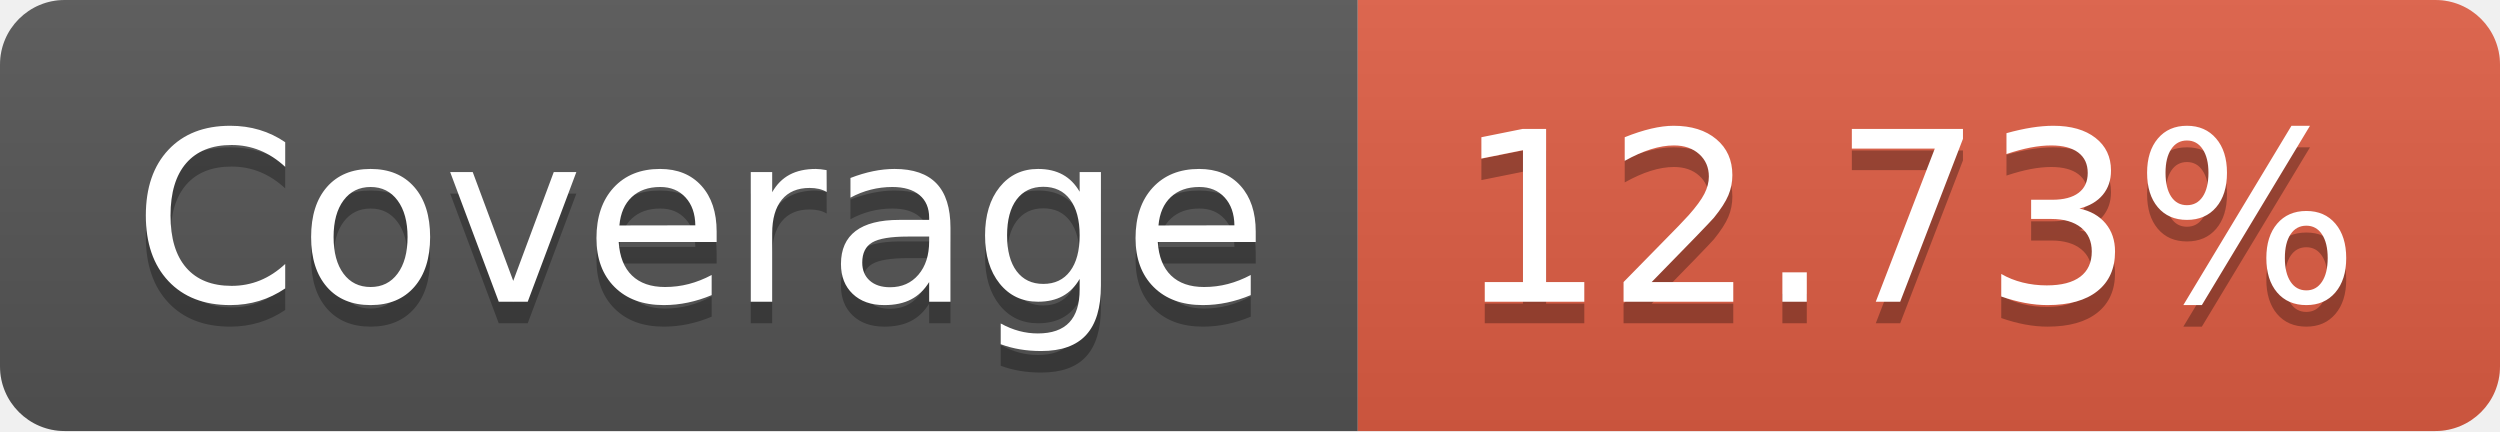
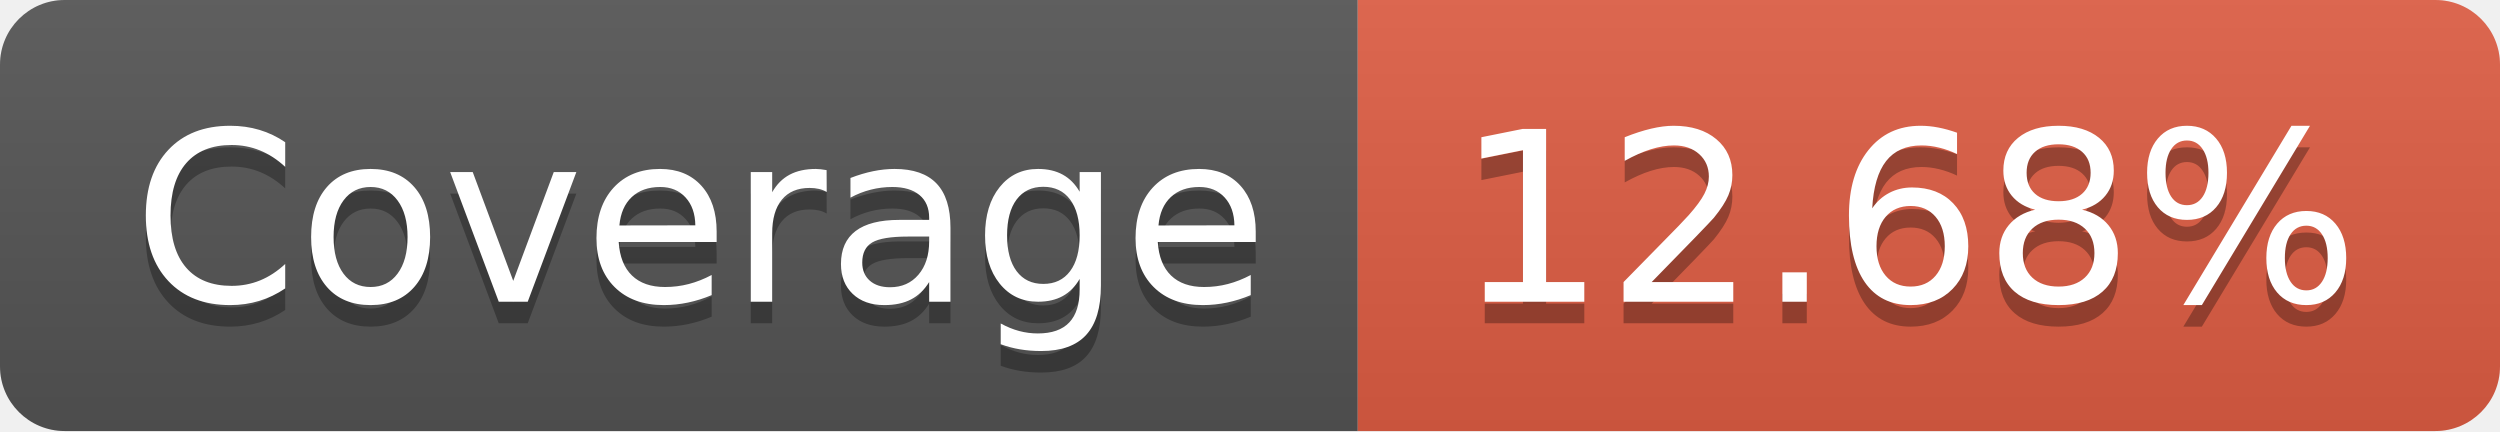
- <svg xmlns="http://www.w3.org/2000/svg" width="116" height="20" role="img" aria-label="Coverage: 12.73%">
+ <svg xmlns="http://www.w3.org/2000/svg" width="116" height="20" role="img" aria-label="Coverage: 12.68%">
  <linearGradient id="s" x2="0" y2="100%">
    <stop offset="0" stop-color="#bbb" stop-opacity=".1" />
    <stop offset="1" stop-opacity=".1" />
  </linearGradient>
  <clipPath id="r">
    <rect width="116" height="20" rx="3" fill="#fff" />
  </clipPath>
  <g clip-path="url(#r)">
    <rect width="63" height="20" fill="#555" />
    <rect x="63" width="53" height="20" fill="#e05d44" />
    <rect width="116" height="20" fill="url(#s)" />
  </g>
  <g fill="#fff" text-anchor="middle" font-family="Verdana,Geneva,DejaVu Sans,sans-serif" text-rendering="geometricPrecision" font-size="110">
    <text aria-hidden="true" x="325" y="150" fill="#010101" fill-opacity=".3" transform="scale(.1)" textLength="530">Coverage</text>
    <text x="325" y="140" transform="scale(.1)" fill="#fff" textLength="530">Coverage</text>
-     <text aria-hidden="true" x="885" y="150" fill="#010101" fill-opacity=".3" transform="scale(.1)" textLength="430">12.73%</text>
-     <text x="885" y="140" transform="scale(.1)" fill="#fff" textLength="430">12.73%</text>
+     <text aria-hidden="true" x="885" y="150" fill="#010101" fill-opacity=".3" transform="scale(.1)" textLength="430">12.68%</text>
+     <text x="885" y="140" transform="scale(.1)" fill="#fff" textLength="430">12.68%</text>
  </g>
</svg>
